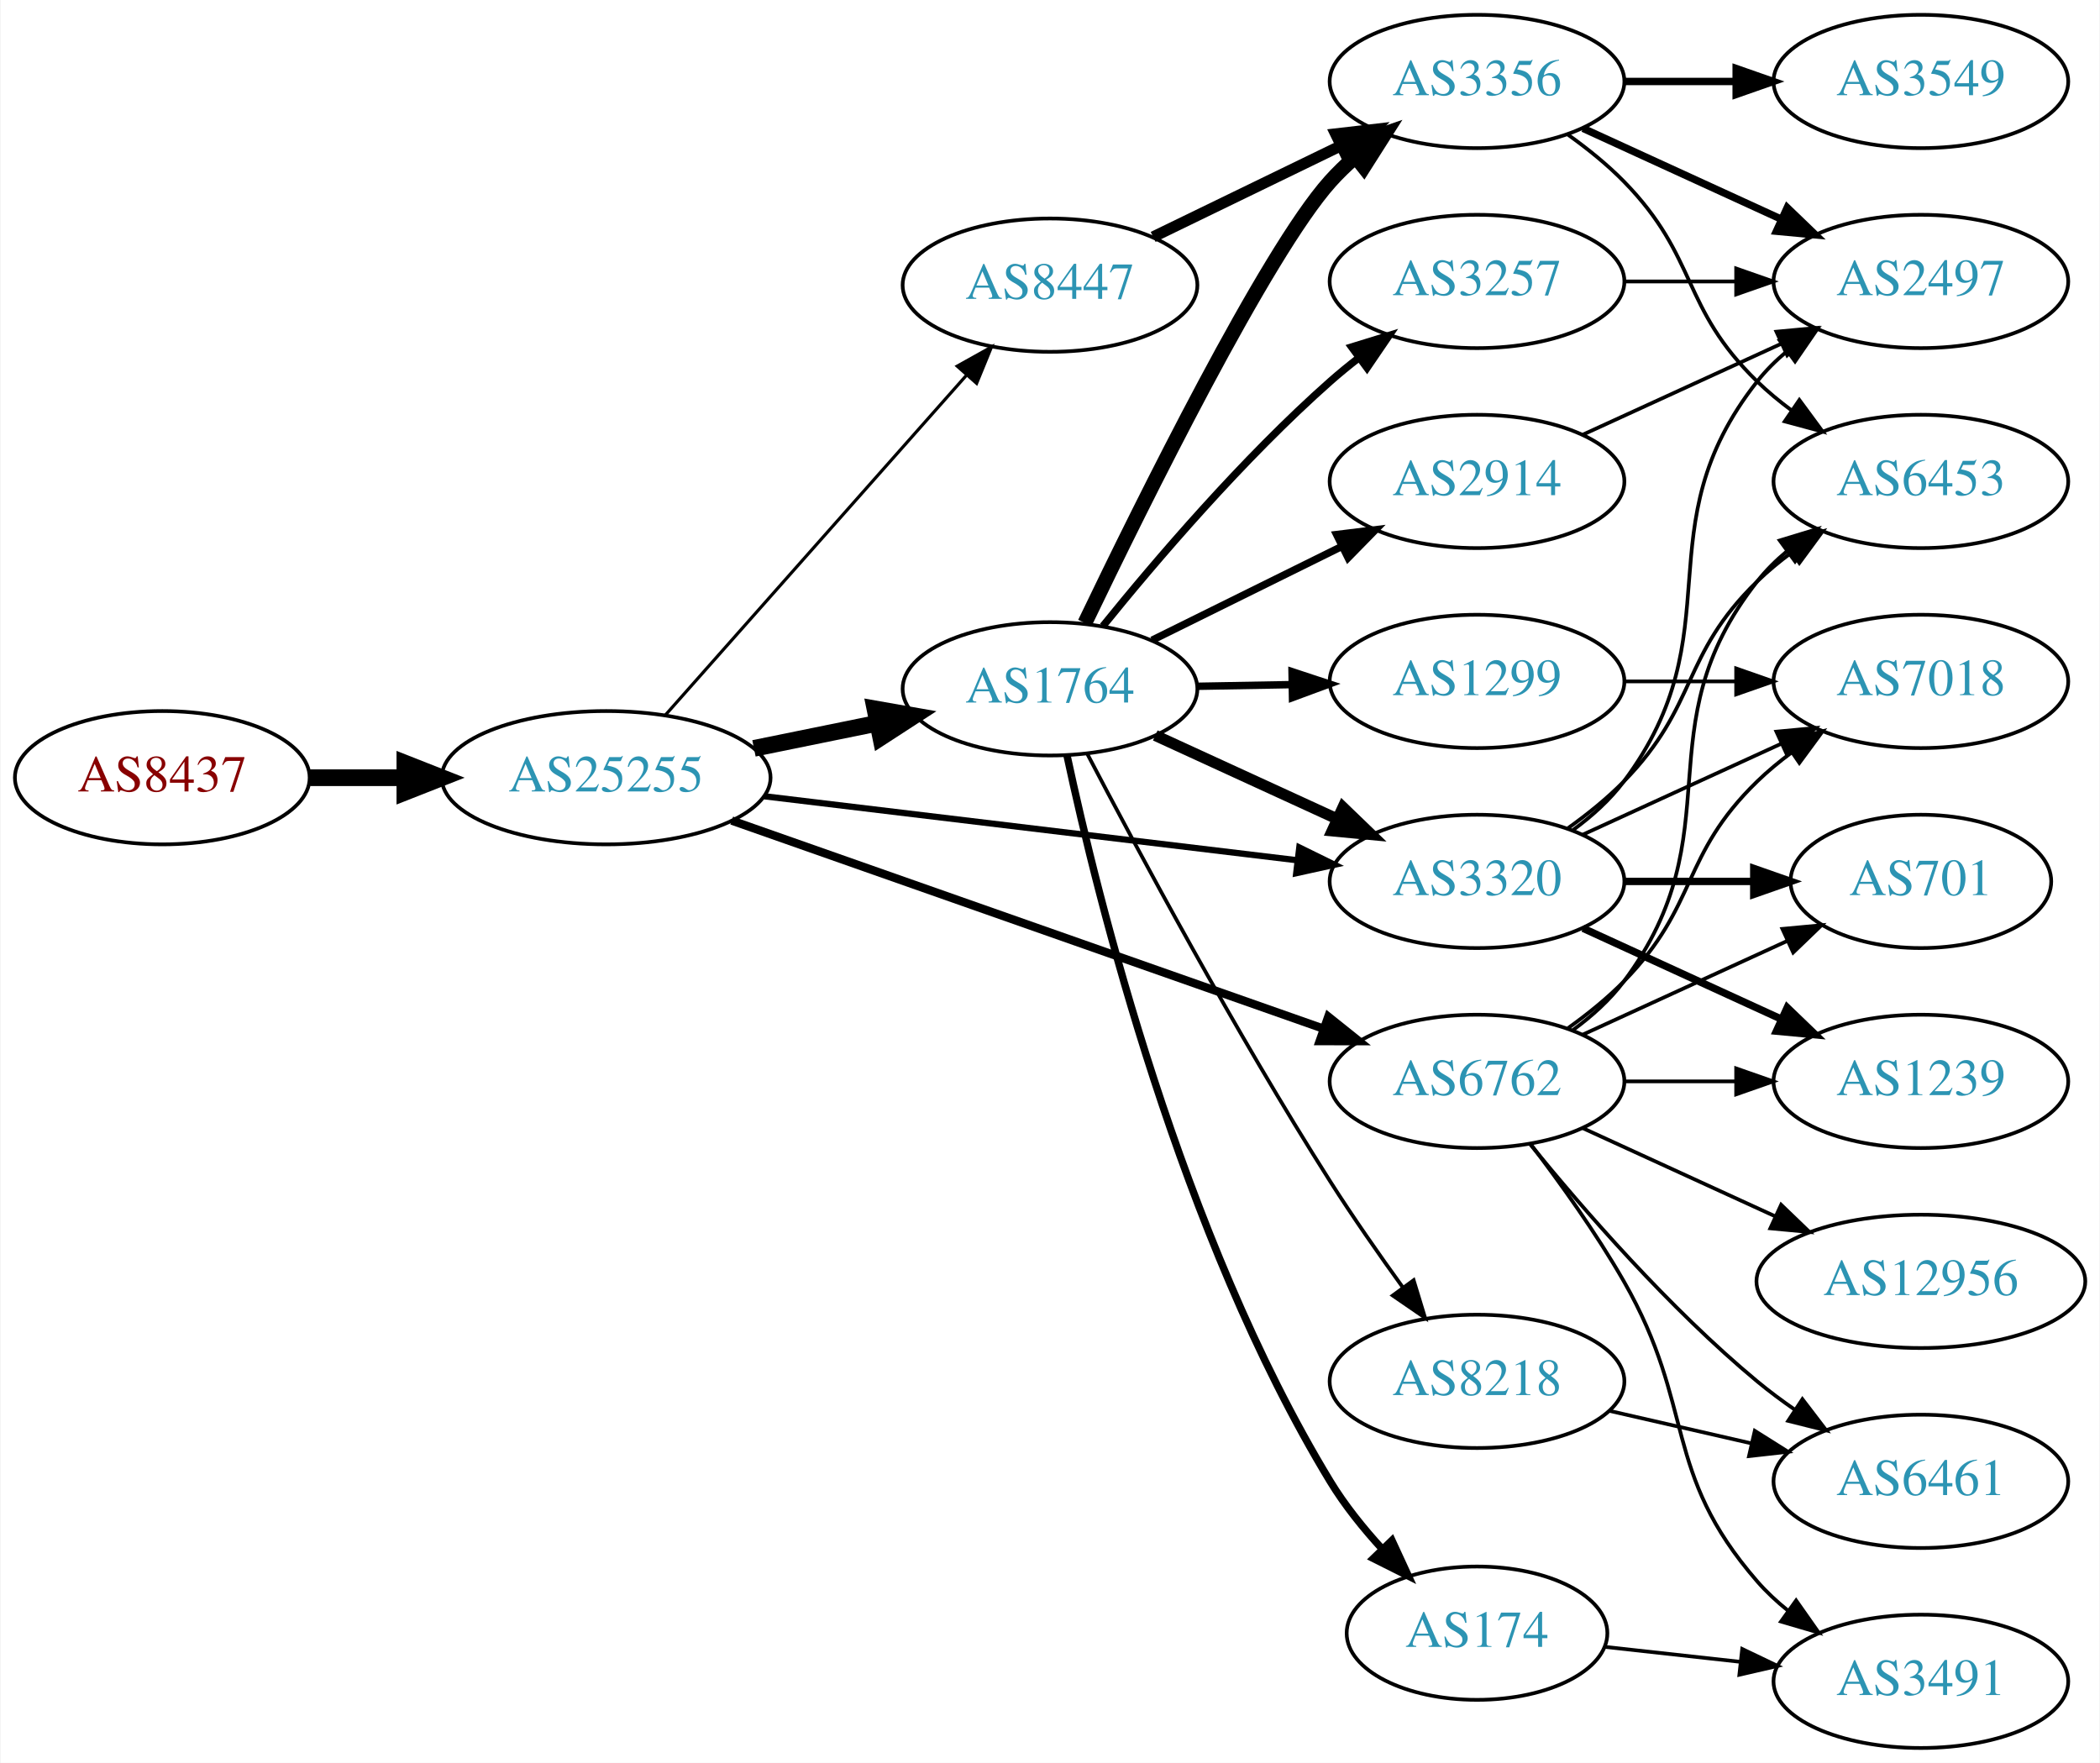
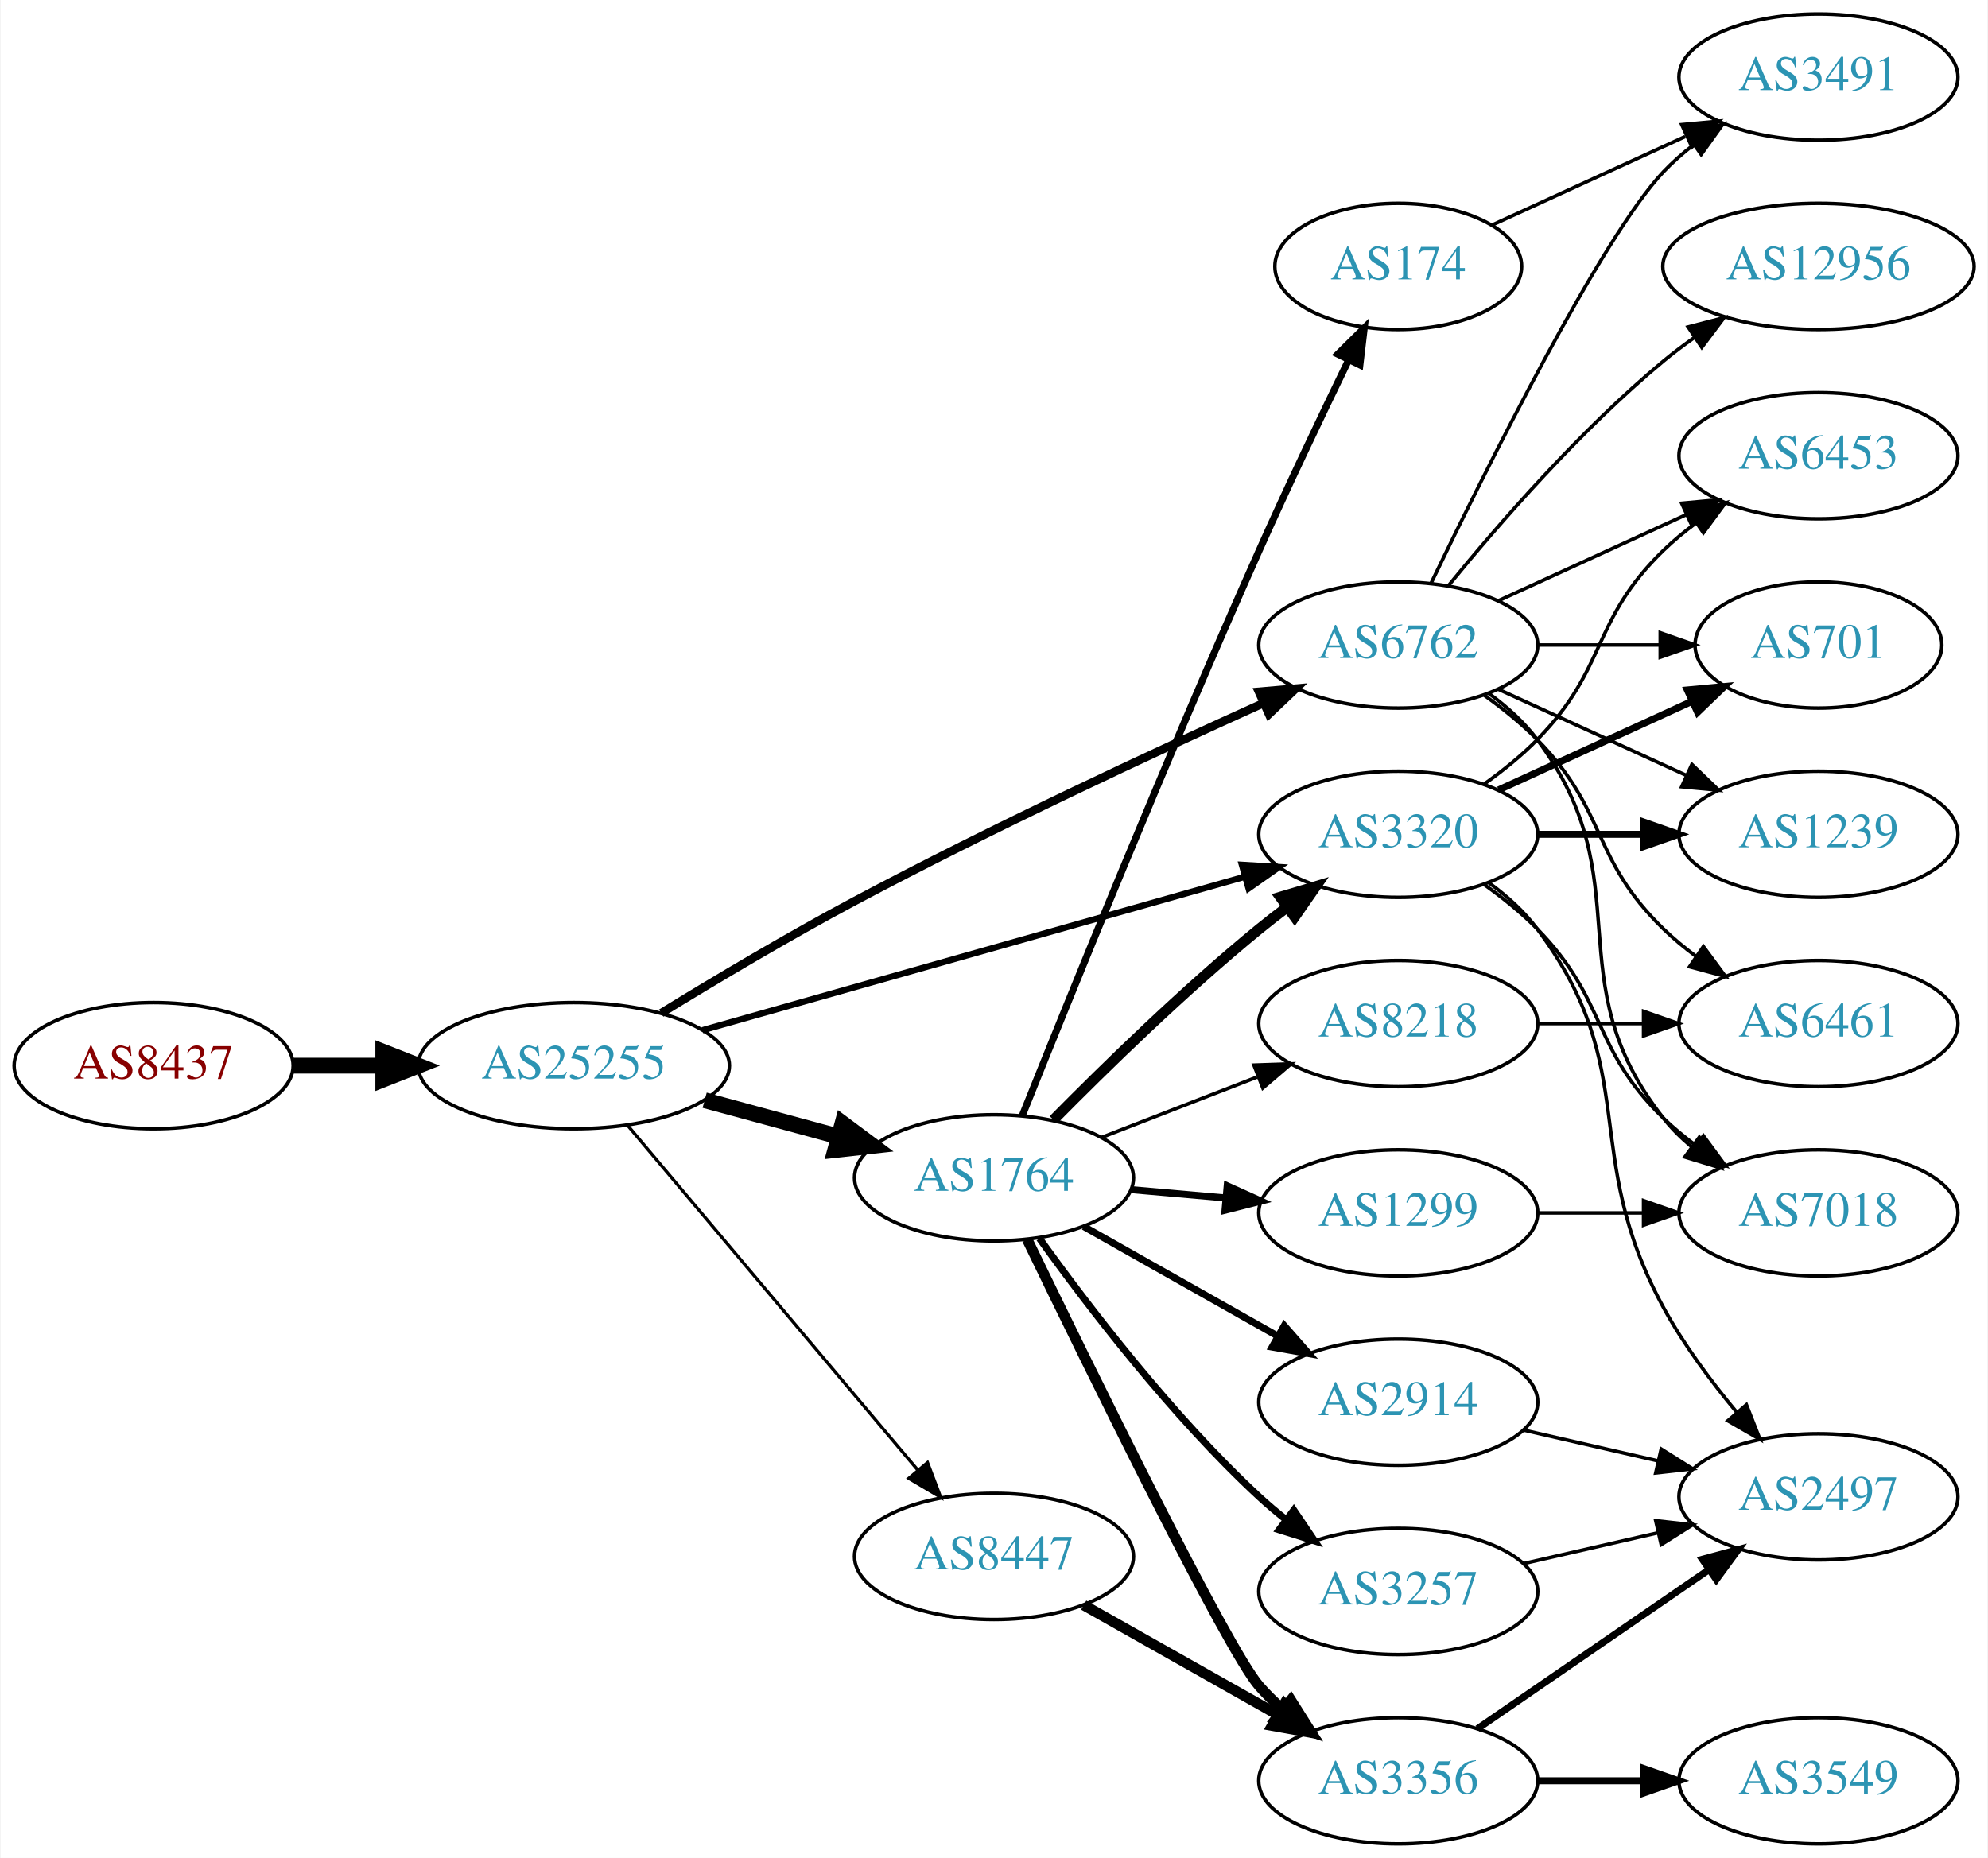
- <svg xmlns="http://www.w3.org/2000/svg" xmlns:xlink="http://www.w3.org/1999/xlink" width="567pt" height="476pt" viewBox="0.00 0.00 566.66 476.00">
-   <g id="graph0" class="graph" transform="scale(1 1) rotate(0) translate(4 472)">
-     <polygon fill="white" stroke="none" points="-4,4 -4,-472 562.663,-472 562.663,4 -4,4" />
+ <svg xmlns="http://www.w3.org/2000/svg" xmlns:xlink="http://www.w3.org/1999/xlink" width="567pt" height="530pt" viewBox="0.00 0.00 566.66 530.00">
+   <g id="graph0" class="graph" transform="scale(1 1) rotate(0) translate(4 526)">
+     <polygon fill="white" stroke="none" points="-4,4 -4,-526 562.663,-526 562.663,4 -4,4" />
    <g id="node1" class="node">
      <g id="a_node1">
        <a xlink:href="/asn/8437" xlink:title="AS8437 ~ Hutchison Drei Austria GmbH [AT]">
-           <ellipse fill="#ffffff" stroke="black" cx="39.647" cy="-262" rx="39.794" ry="18" />
-           <text text-anchor="middle" x="39.647" y="-258.3" font-family="Times,serif" font-size="14.00" fill="#880000">AS8437</text>
+           <ellipse fill="#ffffff" stroke="black" cx="39.647" cy="-222" rx="39.794" ry="18" />
+           <text text-anchor="middle" x="39.647" y="-218.3" font-family="Times,serif" font-size="14.00" fill="#880000">AS8437</text>
        </a>
      </g>
    </g>
    <g id="node2" class="node">
      <g id="a_node2">
        <a xlink:href="/asn/25255" xlink:title="AS25255 ~ ==&gt; TELE2 AUSTRIA &lt;== [AT]">
-           <ellipse fill="#ffffff" stroke="black" cx="159.489" cy="-262" rx="44.393" ry="18" />
-           <text text-anchor="middle" x="159.489" y="-258.3" font-family="Times,serif" font-size="14.00" fill="#2c94b3">AS25255</text>
+           <ellipse fill="#ffffff" stroke="black" cx="159.489" cy="-222" rx="44.393" ry="18" />
+           <text text-anchor="middle" x="159.489" y="-218.3" font-family="Times,serif" font-size="14.00" fill="#2c94b3">AS25255</text>
        </a>
      </g>
    </g>
    <g id="edge1" class="edge">
-       <path fill="none" stroke="black" stroke-width="4.5" d="M79.559,-262C87.662,-262 96.337,-262 104.863,-262" />
-       <polygon fill="black" stroke="black" stroke-width="4.5" points="105.141,-265.938 115.141,-262 105.141,-258.063 105.141,-265.938" />
+       <path fill="none" stroke="black" stroke-width="4.5" d="M79.559,-222C87.662,-222 96.337,-222 104.863,-222" />
+       <polygon fill="black" stroke="black" stroke-width="4.5" points="105.141,-225.938 115.141,-222 105.141,-218.063 105.141,-225.938" />
    </g>
    <g id="node3" class="node">
      <g id="a_node3">
        <a xlink:href="/asn/1764" xlink:title="AS1764 ~ NEXTLAYER-AS [AT]">
-           <ellipse fill="#ffffff" stroke="black" cx="279.332" cy="-286" rx="39.794" ry="18" />
-           <text text-anchor="middle" x="279.332" y="-282.3" font-family="Times,serif" font-size="14.00" fill="#2c94b3">AS1764</text>
+           <ellipse fill="#ffffff" stroke="black" cx="279.332" cy="-190" rx="39.794" ry="18" />
+           <text text-anchor="middle" x="279.332" y="-186.3" font-family="Times,serif" font-size="14.00" fill="#2c94b3">AS1764</text>
        </a>
      </g>
    </g>
    <g id="edge2" class="edge">
-       <path fill="none" stroke="black" stroke-width="4.5" d="M199.402,-269.925C210.078,-272.099 221.749,-274.476 232.763,-276.719" />
-       <polygon fill="black" stroke="black" stroke-width="4.5" points="232.06,-280.595 242.645,-278.732 233.632,-272.878 232.06,-280.595" />
+       <path fill="none" stroke="black" stroke-width="4.5" d="M196.807,-212.138C208.867,-208.863 222.416,-205.184 234.953,-201.779" />
+       <polygon fill="black" stroke="black" stroke-width="4.5" points="236.125,-205.541 244.744,-199.121 234.061,-197.942 236.125,-205.541" />
    </g>
    <g id="node4" class="node">
      <g id="a_node4">
-         <a xlink:href="/asn/8447" xlink:title="AS8447 ~ A1 Telekom Austria AG [AT]">
-           <ellipse fill="#ffffff" stroke="black" cx="279.332" cy="-395" rx="39.794" ry="18" />
-           <text text-anchor="middle" x="279.332" y="-391.3" font-family="Times,serif" font-size="14.00" fill="#2c94b3">AS8447</text>
+         <a xlink:href="/asn/6762" xlink:title="AS6762 ~ TELECOM ITALIA SPARKLE S.p.A. [IT]">
+           <ellipse fill="#ffffff" stroke="black" cx="394.625" cy="-342" rx="39.794" ry="18" />
+           <text text-anchor="middle" x="394.625" y="-338.3" font-family="Times,serif" font-size="14.00" fill="#2c94b3">AS6762</text>
        </a>
      </g>
    </g>
    <g id="edge3" class="edge">
-       <path fill="none" stroke="black" stroke-width="0.844" d="M175.414,-278.845C195.956,-302.029 233.075,-343.923 256.672,-370.555" />
-       <polygon fill="black" stroke="black" stroke-width="0.844" points="254.277,-373.129 263.528,-378.292 259.516,-368.486 254.277,-373.129" />
+       <path fill="none" stroke="black" stroke-width="2.4" d="M184.42,-236.989C199.962,-246.527 220.774,-258.932 239.685,-269 278.726,-289.784 324.68,-311.194 356.151,-325.408" />
+       <polygon fill="black" stroke="black" stroke-width="2.4" points="354.874,-328.671 365.429,-329.579 357.744,-322.286 354.874,-328.671" />
    </g>
    <g id="node5" class="node">
      <g id="a_node5">
-         <a xlink:href="/asn/6762" xlink:title="AS6762 ~ TELECOM ITALIA SPARKLE S.p.A. [IT]">
-           <ellipse fill="#ffffff" stroke="black" cx="394.625" cy="-180" rx="39.794" ry="18" />
-           <text text-anchor="middle" x="394.625" y="-176.3" font-family="Times,serif" font-size="14.00" fill="#2c94b3">AS6762</text>
+         <a xlink:href="/asn/8447" xlink:title="AS8447 ~ A1 Telekom Austria AG [AT]">
+           <ellipse fill="#ffffff" stroke="black" cx="279.332" cy="-82" rx="39.794" ry="18" />
+           <text text-anchor="middle" x="279.332" y="-78.3" font-family="Times,serif" font-size="14.00" fill="#2c94b3">AS8447</text>
        </a>
      </g>
    </g>
    <g id="edge4" class="edge">
-       <path fill="none" stroke="black" stroke-width="2.25" d="M193.397,-250.425C235.377,-235.66 307.953,-210.133 353.237,-194.205" />
-       <polygon fill="black" stroke="black" stroke-width="2.25" points="354.47,-197.482 362.742,-190.862 352.147,-190.879 354.47,-197.482" />
+       <path fill="none" stroke="black" stroke-width="0.9" d="M174.939,-204.833C195.636,-180.245 233.835,-134.863 257.56,-106.677" />
+       <polygon fill="black" stroke="black" stroke-width="0.9" points="260.37,-108.774 264.132,-98.87 255.014,-104.267 260.37,-108.774" />
    </g>
    <g id="node6" class="node">
      <g id="a_node6">
        <a xlink:href="/asn/3320" xlink:title="AS3320 ~ DTAG [DE]">
-           <ellipse fill="#ffffff" stroke="black" cx="394.625" cy="-234" rx="39.794" ry="18" />
-           <text text-anchor="middle" x="394.625" y="-230.3" font-family="Times,serif" font-size="14.00" fill="#2c94b3">AS3320</text>
+           <ellipse fill="#ffffff" stroke="black" cx="394.625" cy="-288" rx="39.794" ry="18" />
+           <text text-anchor="middle" x="394.625" y="-284.3" font-family="Times,serif" font-size="14.00" fill="#2c94b3">AS3320</text>
        </a>
      </g>
    </g>
    <g id="edge5" class="edge">
-       <path fill="none" stroke="black" stroke-width="1.688" d="M202.169,-256.994C242.582,-252.141 303.82,-244.786 346.105,-239.707" />
-       <polygon fill="black" stroke="black" stroke-width="1.688" points="346.644,-243.168 356.155,-238.5 345.809,-236.218 346.644,-243.168" />
+       <path fill="none" stroke="black" stroke-width="1.8" d="M196.151,-232.096C237.775,-243.879 306.557,-263.351 350.97,-275.925" />
+       <polygon fill="black" stroke="black" stroke-width="1.8" points="350.032,-279.296 360.607,-278.653 351.939,-272.561 350.032,-279.296" />
    </g>
    <g id="edge12" class="edge">
-       <path fill="none" stroke="black" stroke-width="3" d="M307.757,-273.412C322.537,-266.628 340.973,-258.166 356.969,-250.824" />
-       <polygon fill="black" stroke="black" stroke-width="3" points="358.431,-254.005 366.059,-246.652 355.511,-247.643 358.431,-254.005" />
+       <path fill="none" stroke="black" stroke-width="3" d="M296.281,-206.532C310.969,-221.419 333.649,-243.572 354.978,-261 357.513,-263.072 360.2,-265.155 362.928,-267.196" />
+       <polygon fill="black" stroke="black" stroke-width="3" points="360.979,-270.106 371.131,-273.137 365.085,-264.436 360.979,-270.106" />
    </g>
    <g id="node7" class="node">
      <g id="a_node7">
-         <a xlink:href="/asn/8218" xlink:title="AS8218 ~ legacy Neotelecoms [FR]">
-           <ellipse fill="#ffffff" stroke="black" cx="394.625" cy="-99" rx="39.794" ry="18" />
-           <text text-anchor="middle" x="394.625" y="-95.3" font-family="Times,serif" font-size="14.00" fill="#2c94b3">AS8218</text>
+         <a xlink:href="/asn/174" xlink:title="AS174 ~ Cogent Communications [US]">
+           <ellipse fill="#ffffff" stroke="black" cx="394.625" cy="-450" rx="35.194" ry="18" />
+           <text text-anchor="middle" x="394.625" y="-446.3" font-family="Times,serif" font-size="14.00" fill="#2c94b3">AS174</text>
        </a>
      </g>
    </g>
    <g id="edge6" class="edge">
-       <path fill="none" stroke="black" d="M289.401,-268.429C302.891,-242.634 329.407,-193.221 354.978,-153 361.072,-143.416 368.198,-133.211 374.661,-124.283" />
-       <polygon fill="black" stroke="black" points="377.513,-126.312 380.598,-116.176 371.866,-122.176 377.513,-126.312" />
+       <path fill="none" stroke="black" stroke-width="2" d="M287.353,-207.656C300.255,-239.911 328.816,-310.436 354.978,-369 363.136,-387.261 372.829,-407.573 380.467,-423.289" />
+       <polygon fill="black" stroke="black" stroke-width="2" points="377.392,-424.97 384.925,-432.421 383.683,-421.899 377.392,-424.97" />
    </g>
    <g id="node8" class="node">
      <g id="a_node8">
-         <a xlink:href="/asn/174" xlink:title="AS174 ~ Cogent Communications [US]">
-           <ellipse fill="#ffffff" stroke="black" cx="394.625" cy="-31" rx="35.194" ry="18" />
-           <text text-anchor="middle" x="394.625" y="-27.3" font-family="Times,serif" font-size="14.00" fill="#2c94b3">AS174</text>
+         <a xlink:href="/asn/1299" xlink:title="AS1299 ~ Telia Carrier [EU]">
+           <ellipse fill="#ffffff" stroke="black" cx="394.625" cy="-180" rx="39.794" ry="18" />
+           <text text-anchor="middle" x="394.625" y="-176.3" font-family="Times,serif" font-size="14.00" fill="#2c94b3">AS1299</text>
        </a>
      </g>
    </g>
    <g id="edge7" class="edge">
-       <path fill="none" stroke="black" stroke-width="2" d="M283.925,-267.988C292.114,-229.728 314.641,-138.424 354.978,-72 358.888,-65.562 363.942,-59.288 369.098,-53.661" />
-       <polygon fill="black" stroke="black" stroke-width="2" points="371.653,-56.054 376.095,-46.435 366.624,-51.184 371.653,-56.054" />
+       <path fill="none" stroke="black" stroke-width="2" d="M318.372,-186.642C327.059,-185.876 336.403,-185.051 345.452,-184.252" />
+       <polygon fill="black" stroke="black" stroke-width="2" points="345.839,-187.732 355.492,-183.366 345.223,-180.759 345.839,-187.732" />
    </g>
    <g id="node9" class="node">
      <g id="a_node9">
-         <a xlink:href="/asn/1299" xlink:title="AS1299 ~ Telia Carrier [EU]">
-           <ellipse fill="#ffffff" stroke="black" cx="394.625" cy="-288" rx="39.794" ry="18" />
-           <text text-anchor="middle" x="394.625" y="-284.3" font-family="Times,serif" font-size="14.00" fill="#2c94b3">AS1299</text>
+         <a xlink:href="/asn/2914" xlink:title="AS2914 ~ NTT America, Inc. [US]">
+           <ellipse fill="#ffffff" stroke="black" cx="394.625" cy="-126" rx="39.794" ry="18" />
+           <text text-anchor="middle" x="394.625" y="-122.3" font-family="Times,serif" font-size="14.00" fill="#2c94b3">AS2914</text>
        </a>
      </g>
    </g>
    <g id="edge8" class="edge">
-       <path fill="none" stroke="black" stroke-width="2" d="M319.004,-286.683C327.207,-286.828 335.971,-286.982 344.503,-287.133" />
-       <polygon fill="black" stroke="black" stroke-width="2" points="344.682,-290.636 354.742,-287.314 344.805,-283.638 344.682,-290.636" />
+       <path fill="none" stroke="black" stroke-width="2" d="M304.914,-176.113C321.097,-166.971 342.484,-154.889 360.204,-144.879" />
+       <polygon fill="black" stroke="black" stroke-width="2" points="362.104,-147.826 369.09,-139.86 358.661,-141.731 362.104,-147.826" />
    </g>
    <g id="node10" class="node">
      <g id="a_node10">
-         <a xlink:href="/asn/3257" xlink:title="AS3257 ~ GTT [DE]">
-           <ellipse fill="#ffffff" stroke="black" cx="394.625" cy="-396" rx="39.794" ry="18" />
-           <text text-anchor="middle" x="394.625" y="-392.3" font-family="Times,serif" font-size="14.00" fill="#2c94b3">AS3257</text>
+         <a xlink:href="/asn/8218" xlink:title="AS8218 ~ legacy Neotelecoms [FR]">
+           <ellipse fill="#ffffff" stroke="black" cx="394.625" cy="-234" rx="39.794" ry="18" />
+           <text text-anchor="middle" x="394.625" y="-230.3" font-family="Times,serif" font-size="14.00" fill="#2c94b3">AS8218</text>
        </a>
      </g>
    </g>
    <g id="edge9" class="edge">
-       <path fill="none" stroke="black" stroke-width="2" d="M293.621,-302.941C307.814,-320.489 331.459,-348.202 354.978,-369 357.431,-371.169 360.06,-373.319 362.752,-375.403" />
-       <polygon fill="black" stroke="black" stroke-width="2" points="360.772,-378.292 370.897,-381.413 364.928,-372.659 360.772,-378.292" />
+       <path fill="none" stroke="black" d="M310.098,-201.56C323.628,-206.815 339.821,-213.104 354.333,-218.74" />
+       <polygon fill="black" stroke="black" points="353.468,-222.159 364.057,-222.517 356.002,-215.634 353.468,-222.159" />
    </g>
    <g id="node11" class="node">
      <g id="a_node11">
-         <a xlink:href="/asn/2914" xlink:title="AS2914 ~ NTT America, Inc. [US]">
-           <ellipse fill="#ffffff" stroke="black" cx="394.625" cy="-342" rx="39.794" ry="18" />
-           <text text-anchor="middle" x="394.625" y="-338.3" font-family="Times,serif" font-size="14.00" fill="#2c94b3">AS2914</text>
+         <a xlink:href="/asn/3257" xlink:title="AS3257 ~ GTT [DE]">
+           <ellipse fill="#ffffff" stroke="black" cx="394.625" cy="-72" rx="39.794" ry="18" />
+           <text text-anchor="middle" x="394.625" y="-68.3" font-family="Times,serif" font-size="14.00" fill="#2c94b3">AS3257</text>
        </a>
      </g>
    </g>
    <g id="edge10" class="edge">
-       <path fill="none" stroke="black" stroke-width="2" d="M306.894,-299.13C322.093,-306.642 341.362,-316.167 357.876,-324.33" />
-       <polygon fill="black" stroke="black" stroke-width="2" points="356.713,-327.659 367.229,-328.953 359.815,-321.384 356.713,-327.659" />
+       <path fill="none" stroke="black" stroke-width="2" d="M292.293,-172.71C306.089,-153.464 330.085,-122.042 354.978,-99 357.381,-96.776 359.976,-94.588 362.645,-92.479" />
+       <polygon fill="black" stroke="black" stroke-width="2" points="364.831,-95.215 370.755,-86.431 360.646,-89.603 364.831,-95.215" />
    </g>
    <g id="node12" class="node">
      <g id="a_node12">
        <a xlink:href="/asn/3356" xlink:title="AS3356 ~ Level 3 Parent, LLC [US]">
-           <ellipse fill="#ffffff" stroke="black" cx="394.625" cy="-450" rx="39.794" ry="18" />
-           <text text-anchor="middle" x="394.625" y="-446.3" font-family="Times,serif" font-size="14.00" fill="#2c94b3">AS3356</text>
+           <ellipse fill="#ffffff" stroke="black" cx="394.625" cy="-18" rx="39.794" ry="18" />
+           <text text-anchor="middle" x="394.625" y="-14.3" font-family="Times,serif" font-size="14.00" fill="#2c94b3">AS3356</text>
        </a>
      </g>
    </g>
    <g id="edge11" class="edge">
-       <path fill="none" stroke="black" stroke-width="4" d="M288.744,-303.773C304.32,-336.249 337.639,-403.622 354.978,-423 356.974,-425.23 359.187,-427.374 361.516,-429.411" />
-       <polygon fill="black" stroke="black" stroke-width="4" points="359.711,-432.445 369.729,-435.892 364.048,-426.95 359.711,-432.445" />
-     </g>
-     <g id="edge14" class="edge">
-       <path fill="none" stroke="black" stroke-width="3" d="M307.18,-408.034C322.277,-415.363 341.322,-424.609 357.69,-432.555" />
-       <polygon fill="black" stroke="black" stroke-width="3" points="356.444,-435.841 366.968,-437.059 359.501,-429.543 356.444,-435.841" />
+       <path fill="none" stroke="black" stroke-width="3" d="M288.803,-172.394C306.345,-136.113 345.779,-55.527 354.978,-45 356.947,-42.747 359.142,-40.586 361.458,-38.538" />
+       <polygon fill="black" stroke="black" stroke-width="3" points="363.993,-40.995 369.648,-32.036 359.64,-35.513 363.993,-40.995" />
    </g>
    <g id="node13" class="node">
      <g id="a_node13">
-         <a xlink:href="/asn/6461" xlink:title="AS6461 ~ Zayo Bandwidth [US]">
-           <ellipse fill="#ffffff" stroke="black" cx="514.467" cy="-72" rx="39.794" ry="18" />
-           <text text-anchor="middle" x="514.467" y="-68.3" font-family="Times,serif" font-size="14.00" fill="#2c94b3">AS6461</text>
-         </a>
-       </g>
-     </g>
-     <g id="edge22" class="edge">
-       <path fill="none" stroke="black" d="M409.044,-162.935C423.158,-145.625 446.573,-118.655 470.271,-99 473.487,-96.332 476.988,-93.73 480.558,-91.259" />
-       <polygon fill="black" stroke="black" points="482.482,-94.183 488.915,-85.764 478.636,-88.334 482.482,-94.183" />
+         <a xlink:href="/asn/12956" xlink:title="AS12956 ~ TELXIUS [ES]">
+           <ellipse fill="#ffffff" stroke="black" cx="514.467" cy="-450" rx="44.393" ry="18" />
+           <text text-anchor="middle" x="514.467" y="-446.3" font-family="Times,serif" font-size="14.00" fill="#2c94b3">AS12956</text>
+         </a>
+       </g>
+     </g>
+     <g id="edge14" class="edge">
+       <path fill="none" stroke="black" d="M409.044,-359.065C423.158,-376.375 446.573,-403.345 470.271,-423 473.009,-425.271 475.952,-427.494 478.97,-429.63" />
+       <polygon fill="black" stroke="black" points="477.302,-432.725 487.558,-435.379 481.196,-426.908 477.302,-432.725" />
+     </g>
+     <g id="node14" class="node">
+       <g id="a_node14">
+         <a xlink:href="/asn/6453" xlink:title="AS6453 ~ TATA COMMUNICATIONS (AMERICA) INC [US]">
+           <ellipse fill="#ffffff" stroke="black" cx="514.467" cy="-396" rx="39.794" ry="18" />
+           <text text-anchor="middle" x="514.467" y="-392.3" font-family="Times,serif" font-size="14.00" fill="#2c94b3">AS6453</text>
+         </a>
+       </g>
+     </g>
+     <g id="edge15" class="edge">
+       <path fill="none" stroke="black" d="M423.253,-354.661C439.21,-361.973 459.481,-371.261 476.764,-379.181" />
+       <polygon fill="black" stroke="black" points="475.462,-382.435 486.011,-383.419 478.378,-376.071 475.462,-382.435" />
+     </g>
+     <g id="node15" class="node">
+       <g id="a_node15">
+         <a xlink:href="/asn/3491" xlink:title="AS3491 ~ PCCW Global, Inc. [US]">
+           <ellipse fill="#ffffff" stroke="black" cx="514.467" cy="-504" rx="39.794" ry="18" />
+           <text text-anchor="middle" x="514.467" y="-500.3" font-family="Times,serif" font-size="14.00" fill="#2c94b3">AS3491</text>
+         </a>
+       </g>
+     </g>
+     <g id="edge16" class="edge">
+       <path fill="none" stroke="black" d="M403.972,-359.595C419.439,-391.732 452.584,-458.34 470.271,-477 472.857,-479.728 475.774,-482.294 478.843,-484.677" />
+       <polygon fill="black" stroke="black" points="476.997,-487.658 487.191,-490.543 481.021,-481.93 476.997,-487.658" />
    </g>
    <g id="node16" class="node">
      <g id="a_node16">
-         <a xlink:href="/asn/6453" xlink:title="AS6453 ~ TATA COMMUNICATIONS (AMERICA) INC [US]">
-           <ellipse fill="#ffffff" stroke="black" cx="514.467" cy="-342" rx="39.794" ry="18" />
-           <text text-anchor="middle" x="514.467" y="-338.3" font-family="Times,serif" font-size="14.00" fill="#2c94b3">AS6453</text>
-         </a>
-       </g>
-     </g>
-     <g id="edge18" class="edge">
-       <path fill="none" stroke="black" d="M420.555,-193.882C425.631,-197.611 430.549,-202.016 434.271,-207 464.542,-247.542 438.972,-275.246 470.271,-315 472.596,-317.953 475.34,-320.67 478.299,-323.147" />
-       <polygon fill="black" stroke="black" points="476.358,-326.064 486.496,-329.145 480.492,-320.415 476.358,-326.064" />
+         <a xlink:href="/asn/6461" xlink:title="AS6461 ~ Zayo Bandwidth [US]">
+           <ellipse fill="#ffffff" stroke="black" cx="514.467" cy="-234" rx="39.794" ry="18" />
+           <text text-anchor="middle" x="514.467" y="-230.3" font-family="Times,serif" font-size="14.00" fill="#2c94b3">AS6461</text>
+         </a>
+       </g>
+     </g>
+     <g id="edge17" class="edge">
+       <path fill="none" stroke="black" d="M419.219,-327.611C424.475,-323.852 429.806,-319.563 434.271,-315 454.443,-294.383 449.578,-281.094 470.271,-261 473.116,-258.237 476.29,-255.614 479.59,-253.166" />
+       <polygon fill="black" stroke="black" points="481.656,-255.994 487.938,-247.462 477.707,-250.214 481.656,-255.994" />
    </g>
    <g id="node17" class="node">
      <g id="a_node17">
-         <a xlink:href="/asn/3491" xlink:title="AS3491 ~ PCCW Global, Inc. [US]">
-           <ellipse fill="#ffffff" stroke="black" cx="514.467" cy="-18" rx="39.794" ry="18" />
-           <text text-anchor="middle" x="514.467" y="-14.3" font-family="Times,serif" font-size="14.00" fill="#2c94b3">AS3491</text>
-         </a>
-       </g>
-     </g>
-     <g id="edge19" class="edge">
-       <path fill="none" stroke="black" d="M409.086,-163.087C416.979,-152.73 426.828,-139.008 434.271,-126 453.835,-91.806 444.437,-74.742 470.271,-45 472.736,-42.162 475.573,-39.523 478.59,-37.094" />
-       <polygon fill="black" stroke="black" points="480.777,-39.833 486.868,-31.164 476.701,-34.142 480.777,-39.833" />
+         <a xlink:href="/asn/701" xlink:title="AS701 ~ UUNET [US]">
+           <ellipse fill="#ffffff" stroke="black" cx="514.467" cy="-342" rx="35.194" ry="18" />
+           <text text-anchor="middle" x="514.467" y="-338.3" font-family="Times,serif" font-size="14.00" fill="#2c94b3">AS701</text>
+         </a>
+       </g>
+     </g>
+     <g id="edge18" class="edge">
+       <path fill="none" stroke="black" d="M434.537,-342C445.624,-342 457.783,-342 469.166,-342" />
+       <polygon fill="black" stroke="black" points="469.348,-345.5 479.348,-342 469.348,-338.5 469.348,-345.5" />
    </g>
    <g id="node18" class="node">
      <g id="a_node18">
-         <a xlink:href="/asn/701" xlink:title="AS701 ~ UUNET [US]">
-           <ellipse fill="#ffffff" stroke="black" cx="514.467" cy="-234" rx="35.194" ry="18" />
-           <text text-anchor="middle" x="514.467" y="-230.3" font-family="Times,serif" font-size="14.00" fill="#2c94b3">AS701</text>
-         </a>
-       </g>
-     </g>
-     <g id="edge20" class="edge">
-       <path fill="none" stroke="black" d="M423.253,-192.661C439.67,-200.183 460.651,-209.798 478.248,-217.861" />
-       <polygon fill="black" stroke="black" points="477.076,-221.174 487.625,-222.158 479.993,-214.811 477.076,-221.174" />
+         <a xlink:href="/asn/1239" xlink:title="AS1239 ~ Sprint [US]">
+           <ellipse fill="#ffffff" stroke="black" cx="514.467" cy="-288" rx="39.794" ry="18" />
+           <text text-anchor="middle" x="514.467" y="-284.3" font-family="Times,serif" font-size="14.00" fill="#2c94b3">AS1239</text>
+         </a>
+       </g>
+     </g>
+     <g id="edge19" class="edge">
+       <path fill="none" stroke="black" d="M423.253,-329.339C439.21,-322.027 459.481,-312.739 476.764,-304.819" />
+       <polygon fill="black" stroke="black" points="478.378,-307.929 486.011,-300.581 475.462,-301.565 478.378,-307.929" />
    </g>
    <g id="node19" class="node">
      <g id="a_node19">
        <a xlink:href="/asn/7018" xlink:title="AS7018 ~ AT&amp;T Services, Inc. [US]">
-           <ellipse fill="#ffffff" stroke="black" cx="514.467" cy="-288" rx="39.794" ry="18" />
-           <text text-anchor="middle" x="514.467" y="-284.3" font-family="Times,serif" font-size="14.00" fill="#2c94b3">AS7018</text>
-         </a>
-       </g>
+           <ellipse fill="#ffffff" stroke="black" cx="514.467" cy="-180" rx="39.794" ry="18" />
+           <text text-anchor="middle" x="514.467" y="-176.3" font-family="Times,serif" font-size="14.00" fill="#2c94b3">AS7018</text>
+         </a>
+       </g>
+     </g>
+     <g id="edge20" class="edge">
+       <path fill="none" stroke="black" d="M420.555,-328.118C425.631,-324.389 430.549,-319.984 434.271,-315 464.542,-274.458 438.972,-246.754 470.271,-207 472.596,-204.047 475.34,-201.33 478.299,-198.853" />
+       <polygon fill="black" stroke="black" points="480.492,-201.585 486.496,-192.855 476.358,-195.936 480.492,-201.585" />
+     </g>
+     <g id="edge13" class="edge">
+       <path fill="none" stroke="black" stroke-width="3" d="M304.914,-68.113C321.097,-58.971 342.484,-46.889 360.204,-36.879" />
+       <polygon fill="black" stroke="black" stroke-width="3" points="362.104,-39.826 369.09,-31.86 358.661,-33.731 362.104,-39.826" />
+     </g>
+     <g id="edge25" class="edge">
+       <path fill="none" stroke="black" d="M419.219,-302.389C424.475,-306.148 429.806,-310.437 434.271,-315 454.443,-335.617 449.578,-348.906 470.271,-369 473.116,-371.763 476.29,-374.386 479.59,-376.834" />
+       <polygon fill="black" stroke="black" points="477.707,-379.786 487.938,-382.538 481.656,-374.006 477.707,-379.786" />
+     </g>
+     <g id="edge28" class="edge">
+       <path fill="none" stroke="black" stroke-width="2" d="M423.253,-300.661C439.67,-308.183 460.651,-317.798 478.248,-325.861" />
+       <polygon fill="black" stroke="black" stroke-width="2" points="477.076,-329.174 487.625,-330.158 479.993,-322.811 477.076,-329.174" />
+     </g>
+     <g id="edge27" class="edge">
+       <path fill="none" stroke="black" stroke-width="2" d="M434.537,-288C444.091,-288 454.44,-288 464.403,-288" />
+       <polygon fill="black" stroke="black" stroke-width="2" points="464.595,-291.5 474.595,-288 464.595,-284.5 464.595,-291.5" />
+     </g>
+     <g id="edge24" class="edge">
+       <path fill="none" stroke="black" d="M419.219,-273.611C424.475,-269.852 429.806,-265.563 434.271,-261 454.443,-240.383 449.578,-227.094 470.271,-207 473.116,-204.237 476.29,-201.614 479.59,-199.166" />
+       <polygon fill="black" stroke="black" points="481.656,-201.994 487.938,-193.462 477.707,-196.214 481.656,-201.994" />
+     </g>
+     <g id="node21" class="node">
+       <g id="a_node21">
+         <a xlink:href="/asn/2497" xlink:title="AS2497 ~ Internet Initiative Japan Inc. [JP]">
+           <ellipse fill="#ffffff" stroke="black" cx="514.467" cy="-99" rx="39.794" ry="18" />
+           <text text-anchor="middle" x="514.467" y="-95.3" font-family="Times,serif" font-size="14.00" fill="#2c94b3">AS2497</text>
+         </a>
+       </g>
+     </g>
+     <g id="edge26" class="edge">
+       <path fill="none" stroke="black" d="M420.555,-274.118C425.631,-270.389 430.549,-265.984 434.271,-261 464.542,-220.458 446.093,-197.446 470.271,-153 475.981,-142.503 483.781,-132.006 491.182,-123.096" />
+       <polygon fill="black" stroke="black" points="493.93,-125.268 497.795,-115.404 488.622,-120.704 493.93,-125.268" />
+     </g>
+     <g id="edge32" class="edge">
+       <path fill="none" stroke="black" d="M421.486,-461.851C437.606,-469.238 458.609,-478.862 476.474,-487.048" />
+       <polygon fill="black" stroke="black" points="475.476,-490.441 486.025,-491.425 478.392,-484.077 475.476,-490.441" />
+     </g>
+     <g id="edge31" class="edge">
+       <path fill="none" stroke="black" d="M434.537,-180C444.091,-180 454.44,-180 464.403,-180" />
+       <polygon fill="black" stroke="black" points="464.595,-183.5 474.595,-180 464.595,-176.5 464.595,-183.5" />
+     </g>
+     <g id="edge30" class="edge">
+       <path fill="none" stroke="black" d="M430.344,-118.045C442.344,-115.296 455.965,-112.175 468.657,-109.267" />
+       <polygon fill="black" stroke="black" points="469.623,-112.636 478.589,-106.991 468.06,-105.813 469.623,-112.636" />
    </g>
    <g id="edge21" class="edge">
-       <path fill="none" stroke="black" d="M419.219,-194.389C424.475,-198.148 429.806,-202.437 434.271,-207 454.443,-227.617 449.578,-240.906 470.271,-261 473.116,-263.763 476.29,-266.386 479.59,-268.834" />
-       <polygon fill="black" stroke="black" points="477.707,-271.786 487.938,-274.538 481.656,-266.006 477.707,-271.786" />
+       <path fill="none" stroke="black" d="M434.537,-234C444.091,-234 454.44,-234 464.403,-234" />
+       <polygon fill="black" stroke="black" points="464.595,-237.5 474.595,-234 464.595,-230.5 464.595,-237.5" />
+     </g>
+     <g id="edge29" class="edge">
+       <path fill="none" stroke="black" d="M430.344,-79.955C442.344,-82.704 455.965,-85.825 468.657,-88.733" />
+       <polygon fill="black" stroke="black" points="468.06,-92.187 478.589,-91.009 469.623,-85.364 468.06,-92.187" />
    </g>
    <g id="node20" class="node">
      <g id="a_node20">
-         <a xlink:href="/asn/12956" xlink:title="AS12956 ~ TELXIUS [ES]">
-           <ellipse fill="#ffffff" stroke="black" cx="514.467" cy="-126" rx="44.393" ry="18" />
-           <text text-anchor="middle" x="514.467" y="-122.3" font-family="Times,serif" font-size="14.00" fill="#2c94b3">AS12956</text>
-         </a>
-       </g>
+         <a xlink:href="/asn/3549" xlink:title="AS3549 ~ Level 3 Parent, LLC [US]">
+           <ellipse fill="#ffffff" stroke="black" cx="514.467" cy="-18" rx="39.794" ry="18" />
+           <text text-anchor="middle" x="514.467" y="-14.3" font-family="Times,serif" font-size="14.00" fill="#2c94b3">AS3549</text>
+         </a>
+       </g>
+     </g>
+     <g id="edge22" class="edge">
+       <path fill="none" stroke="black" stroke-width="2" d="M434.537,-18C444.091,-18 454.44,-18 464.403,-18" />
+       <polygon fill="black" stroke="black" stroke-width="2" points="464.595,-21.5 474.595,-18 464.595,-14.5 464.595,-21.5" />
    </g>
    <g id="edge23" class="edge">
-       <path fill="none" stroke="black" d="M423.253,-167.339C438.751,-160.238 458.318,-151.272 475.264,-143.506" />
-       <polygon fill="black" stroke="black" points="476.734,-146.683 484.367,-139.335 473.818,-140.319 476.734,-146.683" />
-     </g>
-     <g id="node21" class="node">
-       <g id="a_node21">
-         <a xlink:href="/asn/1239" xlink:title="AS1239 ~ Sprint [US]">
-           <ellipse fill="#ffffff" stroke="black" cx="514.467" cy="-180" rx="39.794" ry="18" />
-           <text text-anchor="middle" x="514.467" y="-176.3" font-family="Times,serif" font-size="14.00" fill="#2c94b3">AS1239</text>
-         </a>
-       </g>
-     </g>
-     <g id="edge24" class="edge">
-       <path fill="none" stroke="black" d="M434.537,-180C444.091,-180 454.44,-180 464.403,-180" />
-       <polygon fill="black" stroke="black" points="464.595,-183.5 474.595,-180 464.595,-176.5 464.595,-183.5" />
-     </g>
-     <g id="node15" class="node">
-       <g id="a_node15">
-         <a xlink:href="/asn/2497" xlink:title="AS2497 ~ Internet Initiative Japan Inc. [JP]">
-           <ellipse fill="#ffffff" stroke="black" cx="514.467" cy="-396" rx="39.794" ry="18" />
-           <text text-anchor="middle" x="514.467" y="-392.3" font-family="Times,serif" font-size="14.00" fill="#2c94b3">AS2497</text>
-         </a>
-       </g>
-     </g>
-     <g id="edge29" class="edge">
-       <path fill="none" stroke="black" d="M420.555,-247.882C425.631,-251.611 430.549,-256.016 434.271,-261 464.542,-301.542 438.972,-329.246 470.271,-369 472.596,-371.953 475.34,-374.67 478.299,-377.147" />
-       <polygon fill="black" stroke="black" points="476.358,-380.064 486.496,-383.145 480.492,-374.415 476.358,-380.064" />
-     </g>
-     <g id="edge25" class="edge">
-       <path fill="none" stroke="black" d="M419.219,-248.389C424.475,-252.148 429.806,-256.437 434.271,-261 454.443,-281.617 449.578,-294.906 470.271,-315 473.116,-317.763 476.29,-320.386 479.59,-322.834" />
-       <polygon fill="black" stroke="black" points="477.707,-325.786 487.938,-328.538 481.656,-320.006 477.707,-325.786" />
-     </g>
-     <g id="edge26" class="edge">
-       <path fill="none" stroke="black" stroke-width="2" d="M434.537,-234C445.624,-234 457.783,-234 469.166,-234" />
-       <polygon fill="black" stroke="black" stroke-width="2" points="469.348,-237.5 479.348,-234 469.348,-230.5 469.348,-237.5" />
-     </g>
-     <g id="edge27" class="edge">
-       <path fill="none" stroke="black" d="M423.253,-246.661C439.21,-253.973 459.481,-263.261 476.764,-271.181" />
-       <polygon fill="black" stroke="black" points="475.462,-274.435 486.011,-275.419 478.378,-268.071 475.462,-274.435" />
-     </g>
-     <g id="edge28" class="edge">
-       <path fill="none" stroke="black" stroke-width="2" d="M423.253,-221.339C439.21,-214.027 459.481,-204.739 476.764,-196.819" />
-       <polygon fill="black" stroke="black" stroke-width="2" points="478.378,-199.929 486.011,-192.581 475.462,-193.565 478.378,-199.929" />
-     </g>
-     <g id="edge13" class="edge">
-       <path fill="none" stroke="black" d="M430.344,-91.045C442.344,-88.296 455.965,-85.175 468.657,-82.267" />
-       <polygon fill="black" stroke="black" points="469.623,-85.636 478.589,-79.991 468.06,-78.813 469.623,-85.636" />
-     </g>
-     <g id="edge30" class="edge">
-       <path fill="none" stroke="black" d="M429.078,-27.309C440.455,-26.055 453.4,-24.627 465.676,-23.272" />
-       <polygon fill="black" stroke="black" points="466.225,-26.733 475.781,-22.157 465.457,-19.775 466.225,-26.733" />
-     </g>
-     <g id="edge33" class="edge">
-       <path fill="none" stroke="black" d="M434.537,-288C444.091,-288 454.44,-288 464.403,-288" />
-       <polygon fill="black" stroke="black" points="464.595,-291.5 474.595,-288 464.595,-284.5 464.595,-291.5" />
-     </g>
-     <g id="edge31" class="edge">
-       <path fill="none" stroke="black" d="M434.537,-396C444.091,-396 454.44,-396 464.403,-396" />
-       <polygon fill="black" stroke="black" points="464.595,-399.5 474.595,-396 464.595,-392.5 464.595,-399.5" />
-     </g>
-     <g id="edge32" class="edge">
-       <path fill="none" stroke="black" d="M423.253,-354.661C439.21,-361.973 459.481,-371.261 476.764,-379.181" />
-       <polygon fill="black" stroke="black" points="475.462,-382.435 486.011,-383.419 478.378,-376.071 475.462,-382.435" />
-     </g>
-     <g id="node14" class="node">
-       <g id="a_node14">
-         <a xlink:href="/asn/3549" xlink:title="AS3549 ~ Level 3 Parent, LLC [US]">
-           <ellipse fill="#ffffff" stroke="black" cx="514.467" cy="-450" rx="39.794" ry="18" />
-           <text text-anchor="middle" x="514.467" y="-446.3" font-family="Times,serif" font-size="14.00" fill="#2c94b3">AS3549</text>
-         </a>
-       </g>
-     </g>
-     <g id="edge15" class="edge">
-       <path fill="none" stroke="black" stroke-width="2" d="M434.537,-450C444.091,-450 454.44,-450 464.403,-450" />
-       <polygon fill="black" stroke="black" stroke-width="2" points="464.595,-453.5 474.595,-450 464.595,-446.5 464.595,-453.5" />
-     </g>
-     <g id="edge16" class="edge">
-       <path fill="none" stroke="black" stroke-width="2" d="M423.253,-437.339C439.21,-430.027 459.481,-420.739 476.764,-412.819" />
-       <polygon fill="black" stroke="black" stroke-width="2" points="478.378,-415.929 486.011,-408.581 475.462,-409.565 478.378,-415.929" />
-     </g>
-     <g id="edge17" class="edge">
-       <path fill="none" stroke="black" d="M419.219,-435.611C424.475,-431.852 429.806,-427.563 434.271,-423 454.443,-402.383 449.578,-389.094 470.271,-369 473.116,-366.237 476.29,-363.614 479.59,-361.166" />
-       <polygon fill="black" stroke="black" points="481.656,-363.994 487.938,-355.462 477.707,-358.214 481.656,-363.994" />
+       <path fill="none" stroke="black" stroke-width="2" d="M417.239,-32.857C435.727,-45.565 462.541,-63.995 483.171,-78.175" />
+       <polygon fill="black" stroke="black" stroke-width="2" points="481.367,-81.183 491.591,-83.963 485.333,-75.414 481.367,-81.183" />
    </g>
  </g>
</svg>
